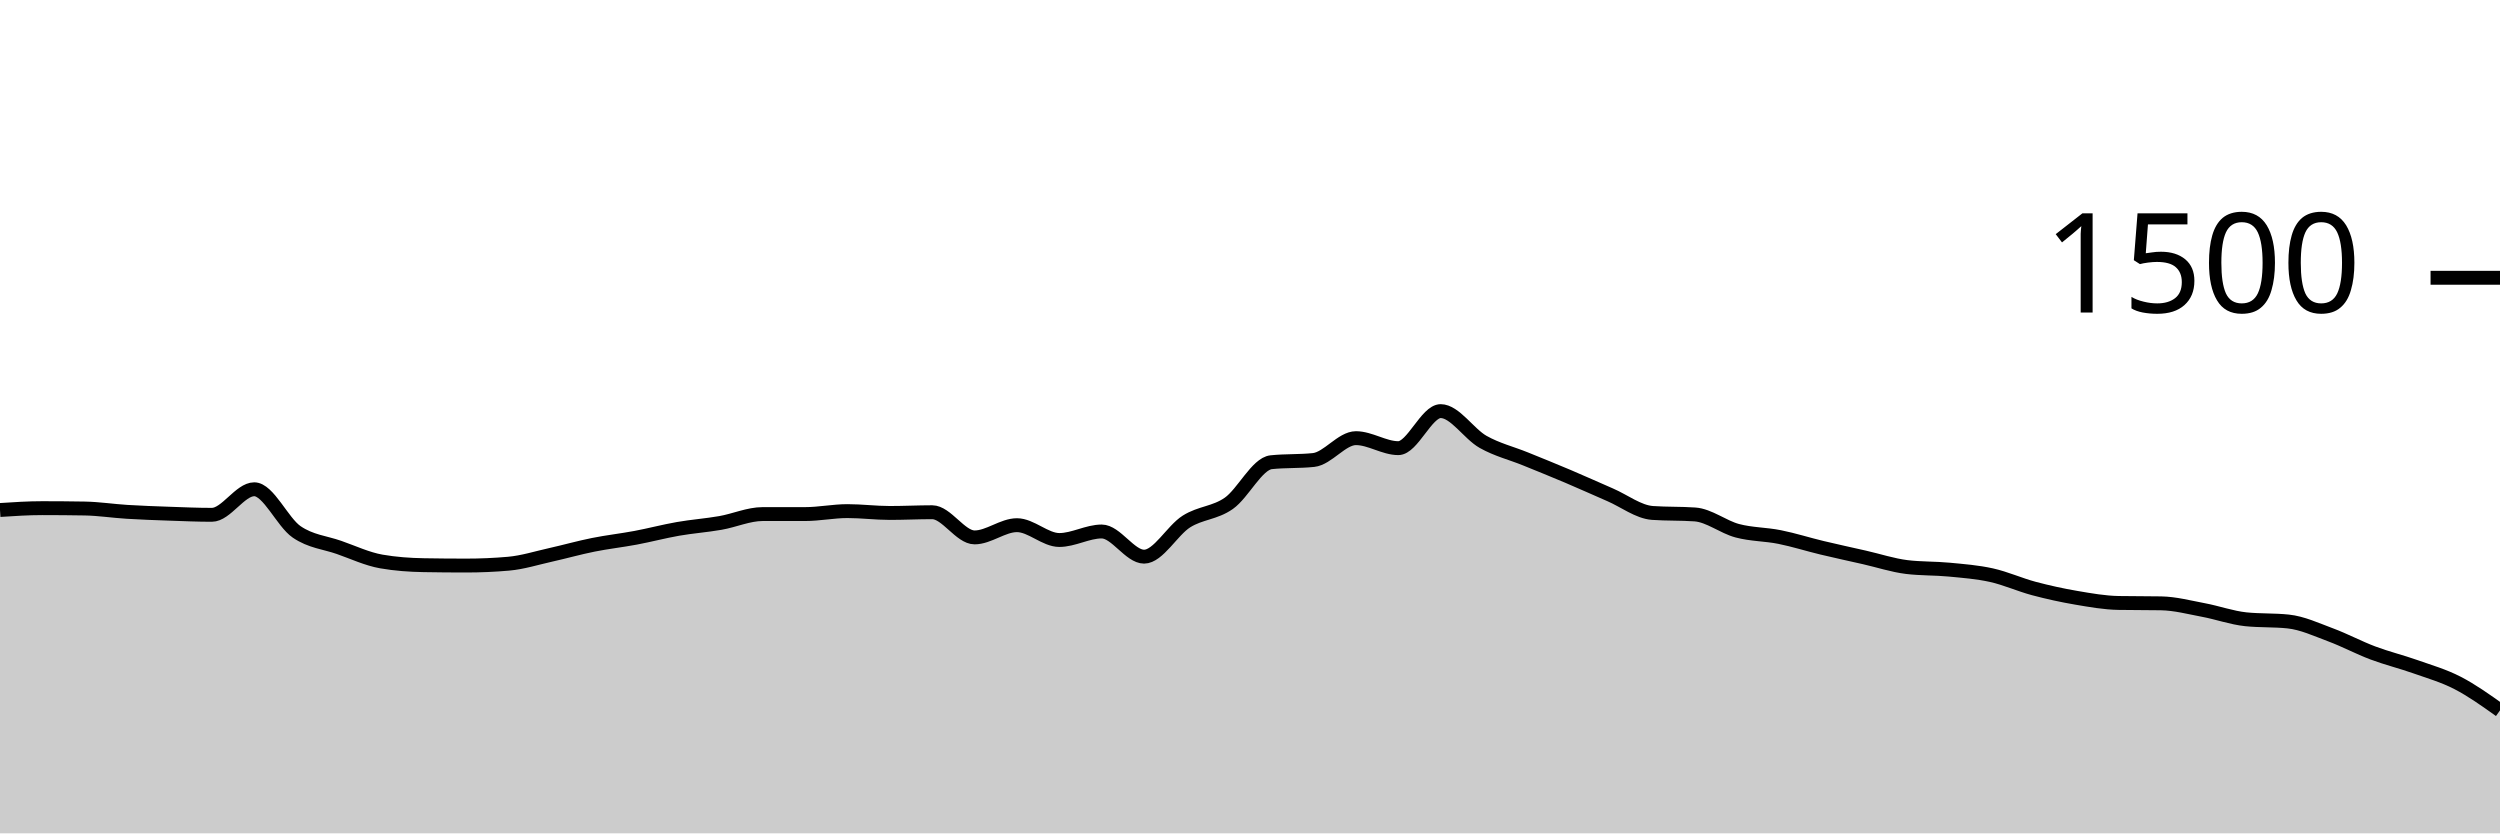
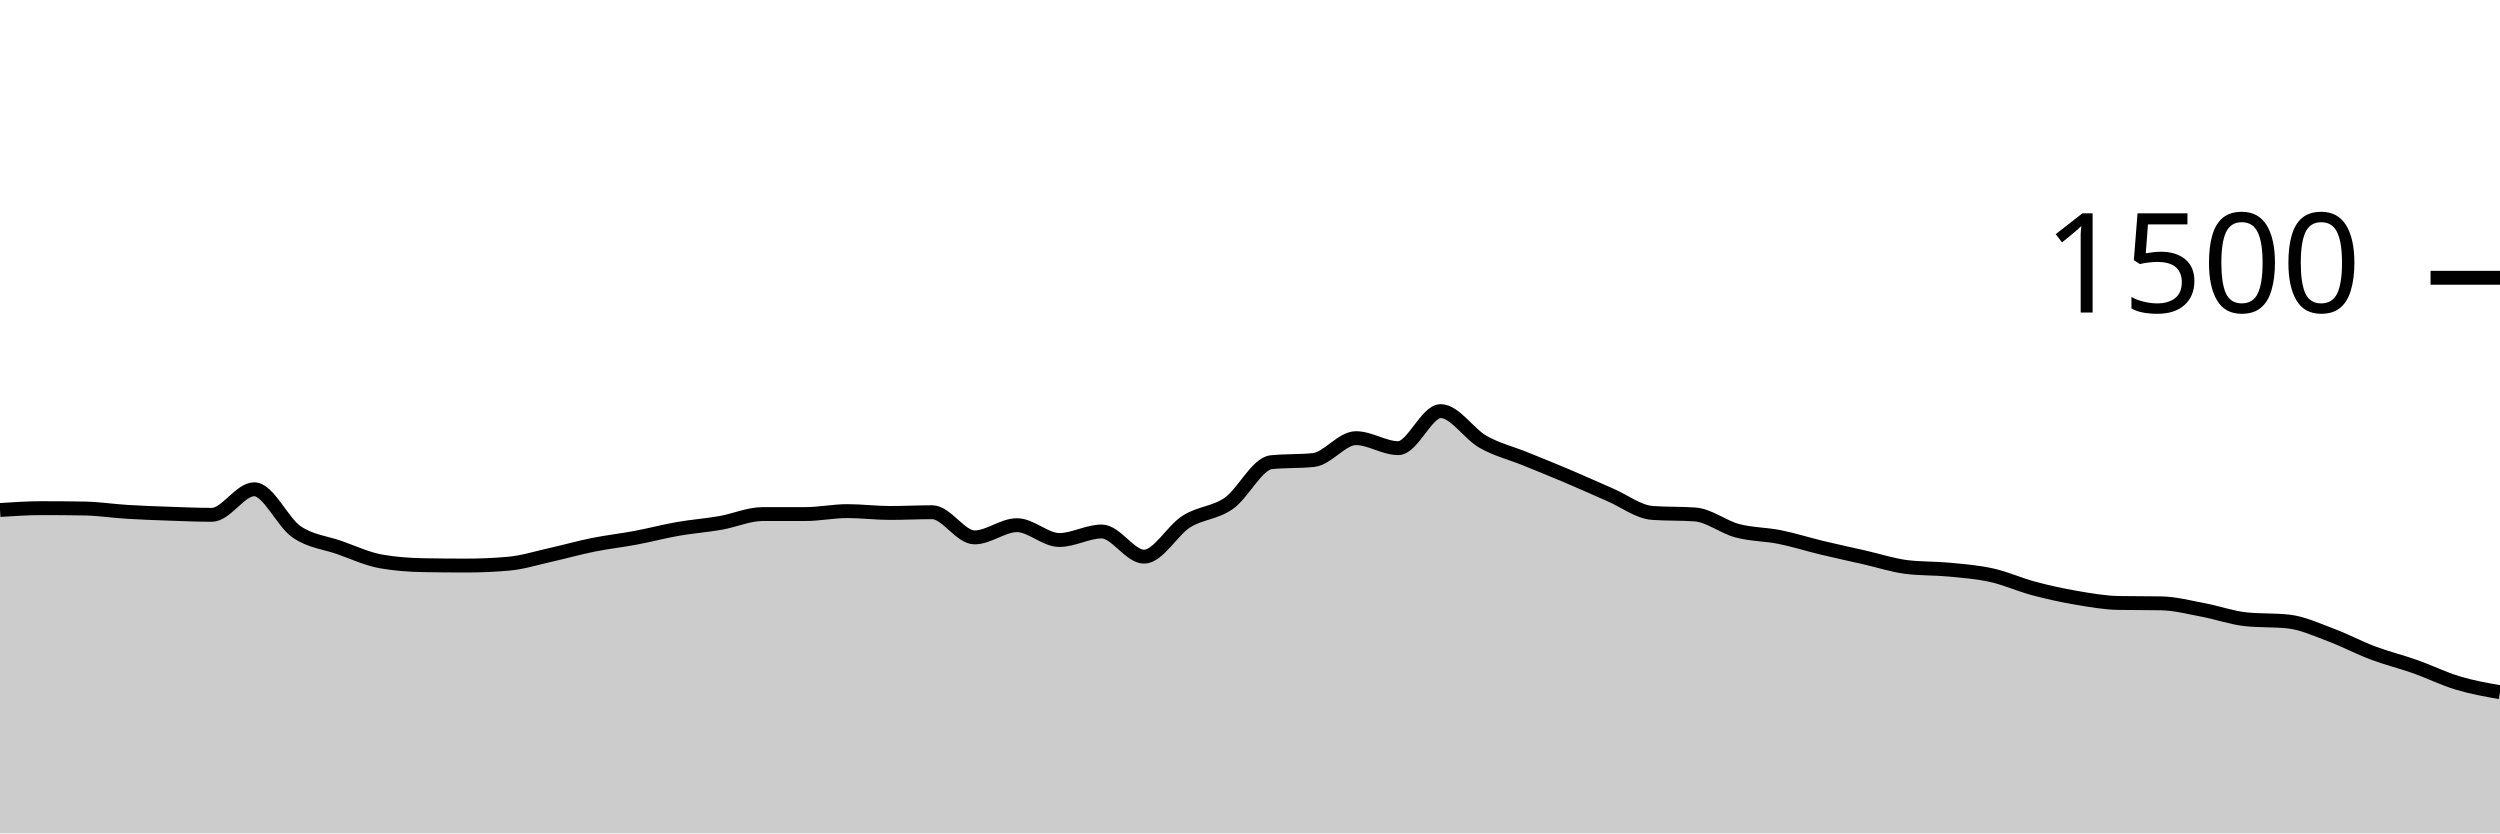
<svg xmlns="http://www.w3.org/2000/svg" viewBox="0 0 180 60">
  <g transform="translate(0,20)">
-     <path class="area" fill="rgba(0, 0, 0, 0.2)" d="M0,16.72C1.017,16.653,2.034,16.587,3.051,16.587C4.068,16.587,5.085,16.596,6.102,16.613C7.119,16.631,8.136,16.791,9.153,16.853C10.169,16.916,11.186,16.951,12.203,16.987C13.22,17.022,14.237,17.067,15.254,17.067C16.271,17.067,17.288,15.227,18.305,15.227C19.322,15.227,20.339,17.596,21.356,18.293C22.373,18.991,23.39,19.058,24.407,19.413C25.424,19.769,26.441,20.249,27.458,20.427C28.475,20.604,29.492,20.676,30.508,20.693C31.525,20.711,32.542,20.72,33.559,20.72C34.576,20.72,35.593,20.676,36.61,20.587C37.627,20.498,38.644,20.173,39.661,19.947C40.678,19.72,41.695,19.431,42.712,19.227C43.729,19.022,44.746,18.911,45.763,18.72C46.78,18.529,47.797,18.258,48.814,18.08C49.831,17.902,50.847,17.831,51.864,17.653C52.881,17.476,53.898,17.013,54.915,17.013C55.932,17.013,56.949,17.013,57.966,17.013C58.983,17.013,60,16.8,61.017,16.8C62.034,16.8,63.051,16.933,64.068,16.933C65.085,16.933,66.102,16.88,67.119,16.88C68.136,16.88,69.153,18.693,70.169,18.693C71.186,18.693,72.203,17.813,73.22,17.813C74.237,17.813,75.254,18.88,76.271,18.88C77.288,18.88,78.305,18.267,79.322,18.267C80.339,18.267,81.356,20.08,82.373,20.08C83.39,20.08,84.407,18.187,85.424,17.547C86.441,16.907,87.458,16.951,88.475,16.24C89.492,15.529,90.508,13.387,91.525,13.28C92.542,13.173,93.559,13.227,94.576,13.12C95.593,13.013,96.61,11.547,97.627,11.547C98.644,11.547,99.661,12.267,100.678,12.267C101.695,12.267,102.712,9.6,103.729,9.6C104.746,9.6,105.763,11.24,106.78,11.813C107.797,12.387,108.814,12.627,109.831,13.04C110.847,13.453,111.864,13.862,112.881,14.293C113.898,14.724,114.915,15.187,115.932,15.627C116.949,16.067,117.966,16.862,118.983,16.933C120,17.004,121.017,16.969,122.034,17.04C123.051,17.111,124.068,17.942,125.085,18.213C126.102,18.484,127.119,18.462,128.136,18.667C129.153,18.871,130.169,19.196,131.186,19.44C132.203,19.684,133.22,19.902,134.237,20.133C135.254,20.364,136.271,20.702,137.288,20.827C138.305,20.951,139.322,20.916,140.339,21.013C141.356,21.111,142.373,21.187,143.39,21.413C144.407,21.64,145.424,22.102,146.441,22.373C147.458,22.644,148.475,22.867,149.492,23.04C150.508,23.213,151.525,23.396,152.542,23.413C153.559,23.431,154.576,23.422,155.593,23.44C156.61,23.458,157.627,23.729,158.644,23.92C159.661,24.111,160.678,24.48,161.695,24.587C162.712,24.693,163.729,24.64,164.746,24.747C165.763,24.853,166.78,25.329,167.797,25.707C168.814,26.084,169.831,26.631,170.847,27.013C171.864,27.396,172.881,27.64,173.898,28C174.915,28.36,175.932,28.649,176.949,29.173C177.966,29.698,178.983,30.422,180,31.147L180,40C178.983,40,177.966,40,176.949,40C175.932,40,174.915,40,173.898,40C172.881,40,171.864,40,170.847,40C169.831,40,168.814,40,167.797,40C166.78,40,165.763,40,164.746,40C163.729,40,162.712,40,161.695,40C160.678,40,159.661,40,158.644,40C157.627,40,156.61,40,155.593,40C154.576,40,153.559,40,152.542,40C151.525,40,150.508,40,149.492,40C148.475,40,147.458,40,146.441,40C145.424,40,144.407,40,143.39,40C142.373,40,141.356,40,140.339,40C139.322,40,138.305,40,137.288,40C136.271,40,135.254,40,134.237,40C133.22,40,132.203,40,131.186,40C130.169,40,129.153,40,128.136,40C127.119,40,126.102,40,125.085,40C124.068,40,123.051,40,122.034,40C121.017,40,120,40,118.983,40C117.966,40,116.949,40,115.932,40C114.915,40,113.898,40,112.881,40C111.864,40,110.847,40,109.831,40C108.814,40,107.797,40,106.78,40C105.763,40,104.746,40,103.729,40C102.712,40,101.695,40,100.678,40C99.661,40,98.644,40,97.627,40C96.61,40,95.593,40,94.576,40C93.559,40,92.542,40,91.525,40C90.508,40,89.492,40,88.475,40C87.458,40,86.441,40,85.424,40C84.407,40,83.39,40,82.373,40C81.356,40,80.339,40,79.322,40C78.305,40,77.288,40,76.271,40C75.254,40,74.237,40,73.22,40C72.203,40,71.186,40,70.169,40C69.153,40,68.136,40,67.119,40C66.102,40,65.085,40,64.068,40C63.051,40,62.034,40,61.017,40C60,40,58.983,40,57.966,40C56.949,40,55.932,40,54.915,40C53.898,40,52.881,40,51.864,40C50.847,40,49.831,40,48.814,40C47.797,40,46.78,40,45.763,40C44.746,40,43.729,40,42.712,40C41.695,40,40.678,40,39.661,40C38.644,40,37.627,40,36.61,40C35.593,40,34.576,40,33.559,40C32.542,40,31.525,40,30.508,40C29.492,40,28.475,40,27.458,40C26.441,40,25.424,40,24.407,40C23.39,40,22.373,40,21.356,40C20.339,40,19.322,40,18.305,40C17.288,40,16.271,40,15.254,40C14.237,40,13.22,40,12.203,40C11.186,40,10.169,40,9.153,40C8.136,40,7.119,40,6.102,40C5.085,40,4.068,40,3.051,40C2.034,40,1.017,40,0,40Z" />
-     <path class="line" stroke="black" fill="none" d="M0,16.72C1.017,16.653,2.034,16.587,3.051,16.587C4.068,16.587,5.085,16.596,6.102,16.613C7.119,16.631,8.136,16.791,9.153,16.853C10.169,16.916,11.186,16.951,12.203,16.987C13.22,17.022,14.237,17.067,15.254,17.067C16.271,17.067,17.288,15.227,18.305,15.227C19.322,15.227,20.339,17.596,21.356,18.293C22.373,18.991,23.39,19.058,24.407,19.413C25.424,19.769,26.441,20.249,27.458,20.427C28.475,20.604,29.492,20.676,30.508,20.693C31.525,20.711,32.542,20.72,33.559,20.72C34.576,20.72,35.593,20.676,36.61,20.587C37.627,20.498,38.644,20.173,39.661,19.947C40.678,19.72,41.695,19.431,42.712,19.227C43.729,19.022,44.746,18.911,45.763,18.72C46.78,18.529,47.797,18.258,48.814,18.08C49.831,17.902,50.847,17.831,51.864,17.653C52.881,17.476,53.898,17.013,54.915,17.013C55.932,17.013,56.949,17.013,57.966,17.013C58.983,17.013,60,16.8,61.017,16.8C62.034,16.8,63.051,16.933,64.068,16.933C65.085,16.933,66.102,16.88,67.119,16.88C68.136,16.88,69.153,18.693,70.169,18.693C71.186,18.693,72.203,17.813,73.22,17.813C74.237,17.813,75.254,18.88,76.271,18.88C77.288,18.88,78.305,18.267,79.322,18.267C80.339,18.267,81.356,20.08,82.373,20.08C83.39,20.08,84.407,18.187,85.424,17.547C86.441,16.907,87.458,16.951,88.475,16.24C89.492,15.529,90.508,13.387,91.525,13.28C92.542,13.173,93.559,13.227,94.576,13.12C95.593,13.013,96.61,11.547,97.627,11.547C98.644,11.547,99.661,12.267,100.678,12.267C101.695,12.267,102.712,9.6,103.729,9.6C104.746,9.6,105.763,11.24,106.78,11.813C107.797,12.387,108.814,12.627,109.831,13.04C110.847,13.453,111.864,13.862,112.881,14.293C113.898,14.724,114.915,15.187,115.932,15.627C116.949,16.067,117.966,16.862,118.983,16.933C120,17.004,121.017,16.969,122.034,17.04C123.051,17.111,124.068,17.942,125.085,18.213C126.102,18.484,127.119,18.462,128.136,18.667C129.153,18.871,130.169,19.196,131.186,19.44C132.203,19.684,133.22,19.902,134.237,20.133C135.254,20.364,136.271,20.702,137.288,20.827C138.305,20.951,139.322,20.916,140.339,21.013C141.356,21.111,142.373,21.187,143.39,21.413C144.407,21.64,145.424,22.102,146.441,22.373C147.458,22.644,148.475,22.867,149.492,23.04C150.508,23.213,151.525,23.396,152.542,23.413C153.559,23.431,154.576,23.422,155.593,23.44C156.61,23.458,157.627,23.729,158.644,23.92C159.661,24.111,160.678,24.48,161.695,24.587C162.712,24.693,163.729,24.64,164.746,24.747C165.763,24.853,166.78,25.329,167.797,25.707C168.814,26.084,169.831,26.631,170.847,27.013C171.864,27.396,172.881,27.64,173.898,28C174.915,28.36,175.932,28.649,176.949,29.173C177.966,29.698,178.983,30.422,180,31.147" />
+     <path class="area" fill="rgba(0, 0, 0, 0.2)" d="M0,16.72C1.017,16.653,2.034,16.587,3.051,16.587C4.068,16.587,5.085,16.596,6.102,16.613C7.119,16.631,8.136,16.791,9.153,16.853C10.169,16.916,11.186,16.951,12.203,16.987C13.22,17.022,14.237,17.067,15.254,17.067C16.271,17.067,17.288,15.227,18.305,15.227C19.322,15.227,20.339,17.596,21.356,18.293C22.373,18.991,23.39,19.058,24.407,19.413C25.424,19.769,26.441,20.249,27.458,20.427C28.475,20.604,29.492,20.676,30.508,20.693C31.525,20.711,32.542,20.72,33.559,20.72C34.576,20.72,35.593,20.676,36.61,20.587C37.627,20.498,38.644,20.173,39.661,19.947C40.678,19.72,41.695,19.431,42.712,19.227C43.729,19.022,44.746,18.911,45.763,18.72C46.78,18.529,47.797,18.258,48.814,18.08C49.831,17.902,50.847,17.831,51.864,17.653C52.881,17.476,53.898,17.013,54.915,17.013C55.932,17.013,56.949,17.013,57.966,17.013C58.983,17.013,60,16.8,61.017,16.8C62.034,16.8,63.051,16.933,64.068,16.933C65.085,16.933,66.102,16.88,67.119,16.88C68.136,16.88,69.153,18.693,70.169,18.693C71.186,18.693,72.203,17.813,73.22,17.813C74.237,17.813,75.254,18.88,76.271,18.88C77.288,18.88,78.305,18.267,79.322,18.267C80.339,18.267,81.356,20.08,82.373,20.08C83.39,20.08,84.407,18.187,85.424,17.547C86.441,16.907,87.458,16.951,88.475,16.24C89.492,15.529,90.508,13.387,91.525,13.28C92.542,13.173,93.559,13.227,94.576,13.12C95.593,13.013,96.61,11.547,97.627,11.547C98.644,11.547,99.661,12.267,100.678,12.267C101.695,12.267,102.712,9.6,103.729,9.6C104.746,9.6,105.763,11.24,106.78,11.813C107.797,12.387,108.814,12.627,109.831,13.04C110.847,13.453,111.864,13.862,112.881,14.293C113.898,14.724,114.915,15.187,115.932,15.627C116.949,16.067,117.966,16.862,118.983,16.933C120,17.004,121.017,16.969,122.034,17.04C123.051,17.111,124.068,17.942,125.085,18.213C126.102,18.484,127.119,18.462,128.136,18.667C129.153,18.871,130.169,19.196,131.186,19.44C132.203,19.684,133.22,19.902,134.237,20.133C135.254,20.364,136.271,20.702,137.288,20.827C138.305,20.951,139.322,20.916,140.339,21.013C141.356,21.111,142.373,21.187,143.39,21.413C144.407,21.64,145.424,22.102,146.441,22.373C147.458,22.644,148.475,22.867,149.492,23.04C150.508,23.213,151.525,23.396,152.542,23.413C153.559,23.431,154.576,23.422,155.593,23.44C156.61,23.458,157.627,23.729,158.644,23.92C159.661,24.111,160.678,24.48,161.695,24.587C162.712,24.693,163.729,24.64,164.746,24.747C165.763,24.853,166.78,25.329,167.797,25.707C168.814,26.084,169.831,26.631,170.847,27.013C171.864,27.396,172.881,27.64,173.898,28C174.915,28.36,175.932,28.867,176.949,29.173C177.966,29.48,178.983,29.66,180,29.84L180,40C178.983,40,177.966,40,176.949,40C175.932,40,174.915,40,173.898,40C172.881,40,171.864,40,170.847,40C169.831,40,168.814,40,167.797,40C166.78,40,165.763,40,164.746,40C163.729,40,162.712,40,161.695,40C160.678,40,159.661,40,158.644,40C157.627,40,156.61,40,155.593,40C154.576,40,153.559,40,152.542,40C151.525,40,150.508,40,149.492,40C148.475,40,147.458,40,146.441,40C145.424,40,144.407,40,143.39,40C142.373,40,141.356,40,140.339,40C139.322,40,138.305,40,137.288,40C136.271,40,135.254,40,134.237,40C133.22,40,132.203,40,131.186,40C130.169,40,129.153,40,128.136,40C127.119,40,126.102,40,125.085,40C124.068,40,123.051,40,122.034,40C121.017,40,120,40,118.983,40C117.966,40,116.949,40,115.932,40C114.915,40,113.898,40,112.881,40C111.864,40,110.847,40,109.831,40C108.814,40,107.797,40,106.78,40C105.763,40,104.746,40,103.729,40C102.712,40,101.695,40,100.678,40C99.661,40,98.644,40,97.627,40C96.61,40,95.593,40,94.576,40C93.559,40,92.542,40,91.525,40C90.508,40,89.492,40,88.475,40C87.458,40,86.441,40,85.424,40C84.407,40,83.39,40,82.373,40C81.356,40,80.339,40,79.322,40C78.305,40,77.288,40,76.271,40C75.254,40,74.237,40,73.22,40C72.203,40,71.186,40,70.169,40C69.153,40,68.136,40,67.119,40C66.102,40,65.085,40,64.068,40C63.051,40,62.034,40,61.017,40C60,40,58.983,40,57.966,40C56.949,40,55.932,40,54.915,40C53.898,40,52.881,40,51.864,40C50.847,40,49.831,40,48.814,40C47.797,40,46.78,40,45.763,40C44.746,40,43.729,40,42.712,40C41.695,40,40.678,40,39.661,40C38.644,40,37.627,40,36.61,40C35.593,40,34.576,40,33.559,40C32.542,40,31.525,40,30.508,40C29.492,40,28.475,40,27.458,40C26.441,40,25.424,40,24.407,40C23.39,40,22.373,40,21.356,40C20.339,40,19.322,40,18.305,40C17.288,40,16.271,40,15.254,40C14.237,40,13.22,40,12.203,40C11.186,40,10.169,40,9.153,40C8.136,40,7.119,40,6.102,40C5.085,40,4.068,40,3.051,40C2.034,40,1.017,40,0,40Z" />
+     <path class="line" stroke="black" fill="none" d="M0,16.72C1.017,16.653,2.034,16.587,3.051,16.587C4.068,16.587,5.085,16.596,6.102,16.613C7.119,16.631,8.136,16.791,9.153,16.853C10.169,16.916,11.186,16.951,12.203,16.987C13.22,17.022,14.237,17.067,15.254,17.067C16.271,17.067,17.288,15.227,18.305,15.227C19.322,15.227,20.339,17.596,21.356,18.293C22.373,18.991,23.39,19.058,24.407,19.413C25.424,19.769,26.441,20.249,27.458,20.427C28.475,20.604,29.492,20.676,30.508,20.693C31.525,20.711,32.542,20.72,33.559,20.72C34.576,20.72,35.593,20.676,36.61,20.587C37.627,20.498,38.644,20.173,39.661,19.947C40.678,19.72,41.695,19.431,42.712,19.227C43.729,19.022,44.746,18.911,45.763,18.72C46.78,18.529,47.797,18.258,48.814,18.08C49.831,17.902,50.847,17.831,51.864,17.653C52.881,17.476,53.898,17.013,54.915,17.013C55.932,17.013,56.949,17.013,57.966,17.013C58.983,17.013,60,16.8,61.017,16.8C62.034,16.8,63.051,16.933,64.068,16.933C65.085,16.933,66.102,16.88,67.119,16.88C68.136,16.88,69.153,18.693,70.169,18.693C71.186,18.693,72.203,17.813,73.22,17.813C74.237,17.813,75.254,18.88,76.271,18.88C77.288,18.88,78.305,18.267,79.322,18.267C80.339,18.267,81.356,20.08,82.373,20.08C83.39,20.08,84.407,18.187,85.424,17.547C86.441,16.907,87.458,16.951,88.475,16.24C89.492,15.529,90.508,13.387,91.525,13.28C92.542,13.173,93.559,13.227,94.576,13.12C95.593,13.013,96.61,11.547,97.627,11.547C98.644,11.547,99.661,12.267,100.678,12.267C101.695,12.267,102.712,9.6,103.729,9.6C104.746,9.6,105.763,11.24,106.78,11.813C107.797,12.387,108.814,12.627,109.831,13.04C110.847,13.453,111.864,13.862,112.881,14.293C113.898,14.724,114.915,15.187,115.932,15.627C116.949,16.067,117.966,16.862,118.983,16.933C120,17.004,121.017,16.969,122.034,17.04C123.051,17.111,124.068,17.942,125.085,18.213C126.102,18.484,127.119,18.462,128.136,18.667C129.153,18.871,130.169,19.196,131.186,19.44C132.203,19.684,133.22,19.902,134.237,20.133C135.254,20.364,136.271,20.702,137.288,20.827C138.305,20.951,139.322,20.916,140.339,21.013C141.356,21.111,142.373,21.187,143.39,21.413C144.407,21.64,145.424,22.102,146.441,22.373C147.458,22.644,148.475,22.867,149.492,23.04C150.508,23.213,151.525,23.396,152.542,23.413C153.559,23.431,154.576,23.422,155.593,23.44C156.61,23.458,157.627,23.729,158.644,23.92C159.661,24.111,160.678,24.48,161.695,24.587C162.712,24.693,163.729,24.64,164.746,24.747C165.763,24.853,166.78,25.329,167.797,25.707C168.814,26.084,169.831,26.631,170.847,27.013C171.864,27.396,172.881,27.64,173.898,28C174.915,28.36,175.932,28.867,176.949,29.173C177.966,29.48,178.983,29.66,180,29.84" />
    <path class="axis-ceiling" stroke-width="1" stroke="black" fill="none" d="M175,0L180,0" />
    <text class="axis-ceiling-label" font-family="sans-serif" text-anchor="end" font-size="10px" x="170" y="2.5">1500</text>
  </g>
</svg>
